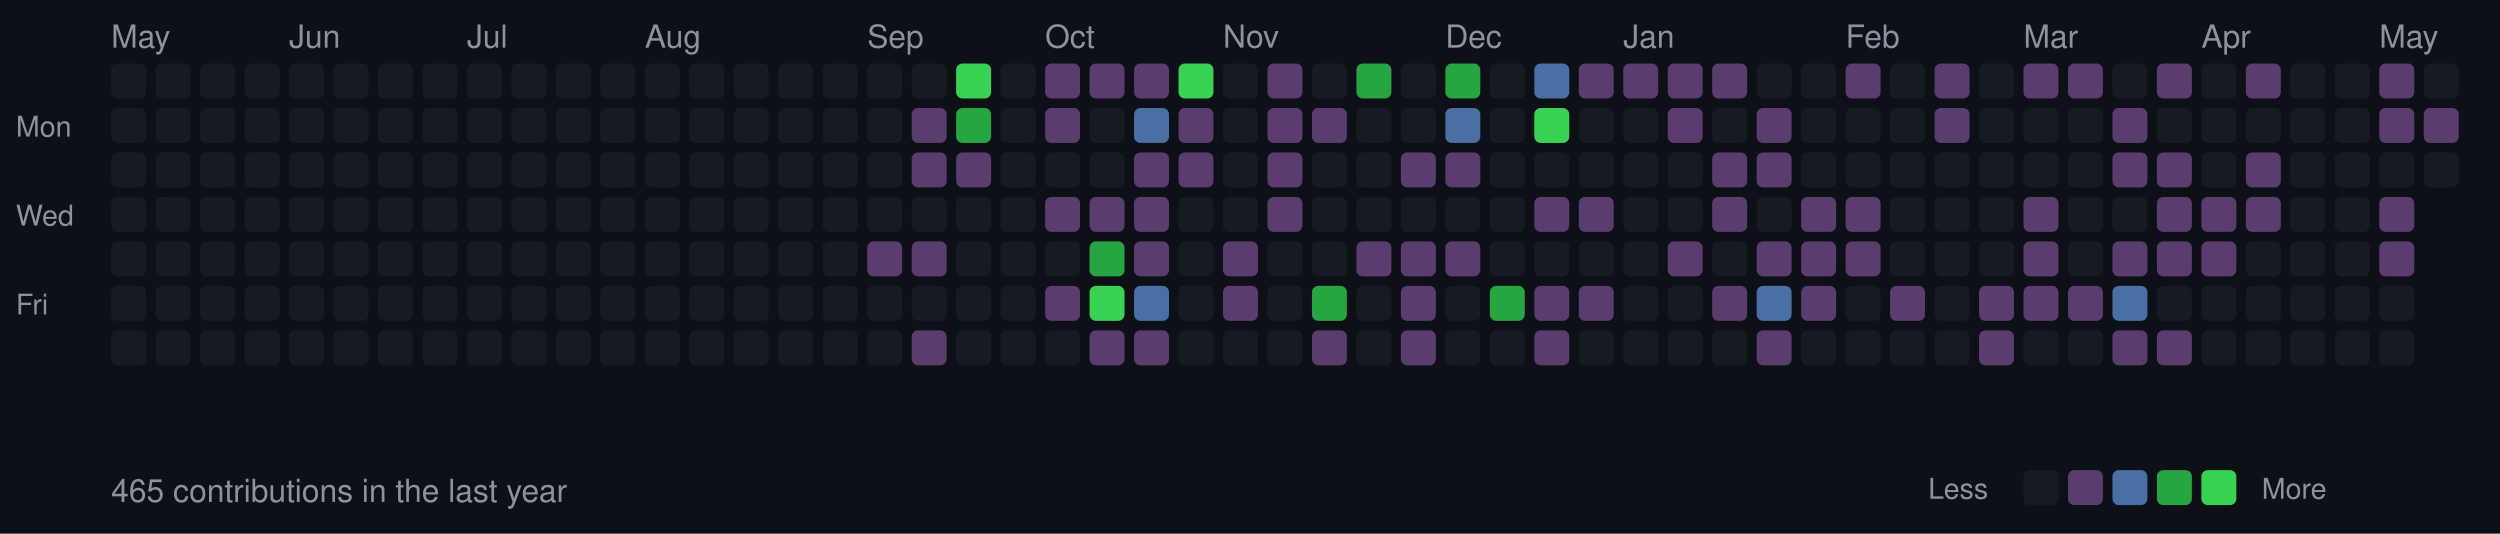
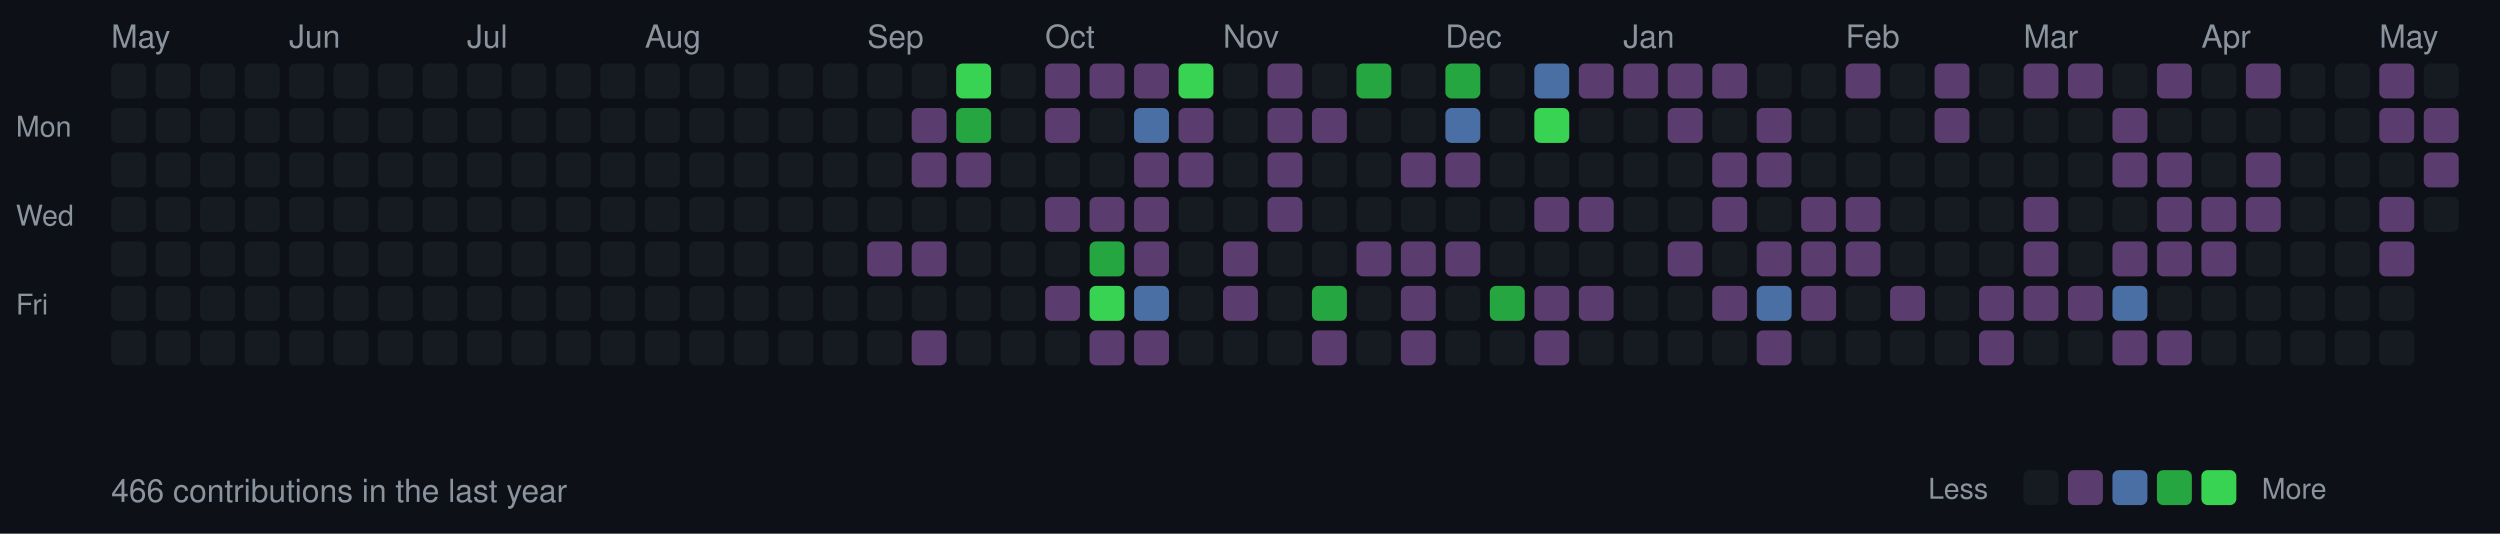
<svg xmlns="http://www.w3.org/2000/svg" width="787" height="168">
  <style>
  .month { font-size: 10px; fill: #8b949e; font-family: -apple-system, BlinkMacSystemFont, "Segoe UI", Helvetica, Arial, sans-serif; }
  .day { font-size: 9px; fill: #8b949e; font-family: -apple-system, BlinkMacSystemFont, "Segoe UI", Helvetica, Arial, sans-serif; }
  .stats { font-size: 10px; fill: #8b949e; font-family: -apple-system, BlinkMacSystemFont, "Segoe UI", Helvetica, Arial, sans-serif; }
  rect.day-cell { rx: 2; ry: 2; }
  rect.day-cell:hover { stroke: #8b949e; stroke-width: 1; }
</style>
  <rect width="787" height="168" fill="#0d1117" />
  <text x="5" y="43" class="day">Mon</text>
  <text x="5" y="71" class="day">Wed</text>
  <text x="5" y="99" class="day">Fri</text>
  <text x="35" y="15" class="month">May</text>
  <rect class="day-cell" x="35" y="20" width="11" height="11" fill="#161b22" />
  <rect class="day-cell" x="35" y="34" width="11" height="11" fill="#161b22" />
  <rect class="day-cell" x="35" y="48" width="11" height="11" fill="#161b22" />
  <rect class="day-cell" x="35" y="62" width="11" height="11" fill="#161b22" />
  <rect class="day-cell" x="35" y="76" width="11" height="11" fill="#161b22" />
  <rect class="day-cell" x="35" y="90" width="11" height="11" fill="#161b22" />
  <rect class="day-cell" x="35" y="104" width="11" height="11" fill="#161b22" />
  <rect class="day-cell" x="49" y="20" width="11" height="11" fill="#161b22" />
  <rect class="day-cell" x="49" y="34" width="11" height="11" fill="#161b22" />
  <rect class="day-cell" x="49" y="48" width="11" height="11" fill="#161b22" />
  <rect class="day-cell" x="49" y="62" width="11" height="11" fill="#161b22" />
  <rect class="day-cell" x="49" y="76" width="11" height="11" fill="#161b22" />
  <rect class="day-cell" x="49" y="90" width="11" height="11" fill="#161b22" />
  <rect class="day-cell" x="49" y="104" width="11" height="11" fill="#161b22" />
  <rect class="day-cell" x="63" y="20" width="11" height="11" fill="#161b22" />
  <rect class="day-cell" x="63" y="34" width="11" height="11" fill="#161b22" />
  <rect class="day-cell" x="63" y="48" width="11" height="11" fill="#161b22" />
  <rect class="day-cell" x="63" y="62" width="11" height="11" fill="#161b22" />
  <rect class="day-cell" x="63" y="76" width="11" height="11" fill="#161b22" />
  <rect class="day-cell" x="63" y="90" width="11" height="11" fill="#161b22" />
  <rect class="day-cell" x="63" y="104" width="11" height="11" fill="#161b22" />
  <rect class="day-cell" x="77" y="20" width="11" height="11" fill="#161b22" />
  <rect class="day-cell" x="77" y="34" width="11" height="11" fill="#161b22" />
  <rect class="day-cell" x="77" y="48" width="11" height="11" fill="#161b22" />
  <rect class="day-cell" x="77" y="62" width="11" height="11" fill="#161b22" />
  <rect class="day-cell" x="77" y="76" width="11" height="11" fill="#161b22" />
  <rect class="day-cell" x="77" y="90" width="11" height="11" fill="#161b22" />
  <rect class="day-cell" x="77" y="104" width="11" height="11" fill="#161b22" />
  <text x="91" y="15" class="month">Jun</text>
  <rect class="day-cell" x="91" y="20" width="11" height="11" fill="#161b22" />
  <rect class="day-cell" x="91" y="34" width="11" height="11" fill="#161b22" />
  <rect class="day-cell" x="91" y="48" width="11" height="11" fill="#161b22" />
  <rect class="day-cell" x="91" y="62" width="11" height="11" fill="#161b22" />
  <rect class="day-cell" x="91" y="76" width="11" height="11" fill="#161b22" />
  <rect class="day-cell" x="91" y="90" width="11" height="11" fill="#161b22" />
  <rect class="day-cell" x="91" y="104" width="11" height="11" fill="#161b22" />
  <rect class="day-cell" x="105" y="20" width="11" height="11" fill="#161b22" />
  <rect class="day-cell" x="105" y="34" width="11" height="11" fill="#161b22" />
  <rect class="day-cell" x="105" y="48" width="11" height="11" fill="#161b22" />
  <rect class="day-cell" x="105" y="62" width="11" height="11" fill="#161b22" />
  <rect class="day-cell" x="105" y="76" width="11" height="11" fill="#161b22" />
  <rect class="day-cell" x="105" y="90" width="11" height="11" fill="#161b22" />
  <rect class="day-cell" x="105" y="104" width="11" height="11" fill="#161b22" />
  <rect class="day-cell" x="119" y="20" width="11" height="11" fill="#161b22" />
  <rect class="day-cell" x="119" y="34" width="11" height="11" fill="#161b22" />
  <rect class="day-cell" x="119" y="48" width="11" height="11" fill="#161b22" />
  <rect class="day-cell" x="119" y="62" width="11" height="11" fill="#161b22" />
  <rect class="day-cell" x="119" y="76" width="11" height="11" fill="#161b22" />
  <rect class="day-cell" x="119" y="90" width="11" height="11" fill="#161b22" />
  <rect class="day-cell" x="119" y="104" width="11" height="11" fill="#161b22" />
  <rect class="day-cell" x="133" y="20" width="11" height="11" fill="#161b22" />
  <rect class="day-cell" x="133" y="34" width="11" height="11" fill="#161b22" />
  <rect class="day-cell" x="133" y="48" width="11" height="11" fill="#161b22" />
  <rect class="day-cell" x="133" y="62" width="11" height="11" fill="#161b22" />
  <rect class="day-cell" x="133" y="76" width="11" height="11" fill="#161b22" />
  <rect class="day-cell" x="133" y="90" width="11" height="11" fill="#161b22" />
  <rect class="day-cell" x="133" y="104" width="11" height="11" fill="#161b22" />
  <rect class="day-cell" x="147" y="20" width="11" height="11" fill="#161b22" />
  <rect class="day-cell" x="147" y="34" width="11" height="11" fill="#161b22" />
  <text x="147" y="15" class="month">Jul</text>
  <rect class="day-cell" x="147" y="48" width="11" height="11" fill="#161b22" />
  <rect class="day-cell" x="147" y="62" width="11" height="11" fill="#161b22" />
  <rect class="day-cell" x="147" y="76" width="11" height="11" fill="#161b22" />
  <rect class="day-cell" x="147" y="90" width="11" height="11" fill="#161b22" />
  <rect class="day-cell" x="147" y="104" width="11" height="11" fill="#161b22" />
  <rect class="day-cell" x="161" y="20" width="11" height="11" fill="#161b22" />
  <rect class="day-cell" x="161" y="34" width="11" height="11" fill="#161b22" />
  <rect class="day-cell" x="161" y="48" width="11" height="11" fill="#161b22" />
  <rect class="day-cell" x="161" y="62" width="11" height="11" fill="#161b22" />
  <rect class="day-cell" x="161" y="76" width="11" height="11" fill="#161b22" />
  <rect class="day-cell" x="161" y="90" width="11" height="11" fill="#161b22" />
  <rect class="day-cell" x="161" y="104" width="11" height="11" fill="#161b22" />
  <rect class="day-cell" x="175" y="20" width="11" height="11" fill="#161b22" />
  <rect class="day-cell" x="175" y="34" width="11" height="11" fill="#161b22" />
  <rect class="day-cell" x="175" y="48" width="11" height="11" fill="#161b22" />
  <rect class="day-cell" x="175" y="62" width="11" height="11" fill="#161b22" />
  <rect class="day-cell" x="175" y="76" width="11" height="11" fill="#161b22" />
  <rect class="day-cell" x="175" y="90" width="11" height="11" fill="#161b22" />
  <rect class="day-cell" x="175" y="104" width="11" height="11" fill="#161b22" />
  <rect class="day-cell" x="189" y="20" width="11" height="11" fill="#161b22" />
  <rect class="day-cell" x="189" y="34" width="11" height="11" fill="#161b22" />
  <rect class="day-cell" x="189" y="48" width="11" height="11" fill="#161b22" />
  <rect class="day-cell" x="189" y="62" width="11" height="11" fill="#161b22" />
  <rect class="day-cell" x="189" y="76" width="11" height="11" fill="#161b22" />
  <rect class="day-cell" x="189" y="90" width="11" height="11" fill="#161b22" />
  <rect class="day-cell" x="189" y="104" width="11" height="11" fill="#161b22" />
  <rect class="day-cell" x="203" y="20" width="11" height="11" fill="#161b22" />
  <rect class="day-cell" x="203" y="34" width="11" height="11" fill="#161b22" />
  <rect class="day-cell" x="203" y="48" width="11" height="11" fill="#161b22" />
  <rect class="day-cell" x="203" y="62" width="11" height="11" fill="#161b22" />
  <rect class="day-cell" x="203" y="76" width="11" height="11" fill="#161b22" />
  <text x="203" y="15" class="month">Aug</text>
  <rect class="day-cell" x="203" y="90" width="11" height="11" fill="#161b22" />
  <rect class="day-cell" x="203" y="104" width="11" height="11" fill="#161b22" />
  <rect class="day-cell" x="217" y="20" width="11" height="11" fill="#161b22" />
  <rect class="day-cell" x="217" y="34" width="11" height="11" fill="#161b22" />
  <rect class="day-cell" x="217" y="48" width="11" height="11" fill="#161b22" />
  <rect class="day-cell" x="217" y="62" width="11" height="11" fill="#161b22" />
  <rect class="day-cell" x="217" y="76" width="11" height="11" fill="#161b22" />
  <rect class="day-cell" x="217" y="90" width="11" height="11" fill="#161b22" />
  <rect class="day-cell" x="217" y="104" width="11" height="11" fill="#161b22" />
  <rect class="day-cell" x="231" y="20" width="11" height="11" fill="#161b22" />
  <rect class="day-cell" x="231" y="34" width="11" height="11" fill="#161b22" />
  <rect class="day-cell" x="231" y="48" width="11" height="11" fill="#161b22" />
  <rect class="day-cell" x="231" y="62" width="11" height="11" fill="#161b22" />
  <rect class="day-cell" x="231" y="76" width="11" height="11" fill="#161b22" />
  <rect class="day-cell" x="231" y="90" width="11" height="11" fill="#161b22" />
  <rect class="day-cell" x="231" y="104" width="11" height="11" fill="#161b22" />
  <rect class="day-cell" x="245" y="20" width="11" height="11" fill="#161b22" />
  <rect class="day-cell" x="245" y="34" width="11" height="11" fill="#161b22" />
  <rect class="day-cell" x="245" y="48" width="11" height="11" fill="#161b22" />
  <rect class="day-cell" x="245" y="62" width="11" height="11" fill="#161b22" />
  <rect class="day-cell" x="245" y="76" width="11" height="11" fill="#161b22" />
  <rect class="day-cell" x="245" y="90" width="11" height="11" fill="#161b22" />
  <rect class="day-cell" x="245" y="104" width="11" height="11" fill="#161b22" />
  <rect class="day-cell" x="259" y="20" width="11" height="11" fill="#161b22" />
  <rect class="day-cell" x="259" y="34" width="11" height="11" fill="#161b22" />
  <rect class="day-cell" x="259" y="48" width="11" height="11" fill="#161b22" />
  <rect class="day-cell" x="259" y="62" width="11" height="11" fill="#161b22" />
  <rect class="day-cell" x="259" y="76" width="11" height="11" fill="#161b22" />
  <rect class="day-cell" x="259" y="90" width="11" height="11" fill="#161b22" />
  <rect class="day-cell" x="259" y="104" width="11" height="11" fill="#161b22" />
  <rect class="day-cell" x="273" y="20" width="11" height="11" fill="#161b22" />
  <text x="273" y="15" class="month">Sep</text>
  <rect class="day-cell" x="273" y="34" width="11" height="11" fill="#161b22" />
  <rect class="day-cell" x="273" y="48" width="11" height="11" fill="#161b22" />
  <rect class="day-cell" x="273" y="62" width="11" height="11" fill="#161b22" />
  <rect class="day-cell" x="273" y="76" width="11" height="11" fill="#5a3d6e" />
  <rect class="day-cell" x="273" y="90" width="11" height="11" fill="#161b22" />
  <rect class="day-cell" x="273" y="104" width="11" height="11" fill="#161b22" />
  <rect class="day-cell" x="287" y="20" width="11" height="11" fill="#161b22" />
  <rect class="day-cell" x="287" y="34" width="11" height="11" fill="#5a3d6e" />
  <rect class="day-cell" x="287" y="48" width="11" height="11" fill="#5a3d6e" />
  <rect class="day-cell" x="287" y="62" width="11" height="11" fill="#161b22" />
  <rect class="day-cell" x="287" y="76" width="11" height="11" fill="#5a3d6e" />
  <rect class="day-cell" x="287" y="90" width="11" height="11" fill="#161b22" />
  <rect class="day-cell" x="287" y="104" width="11" height="11" fill="#5a3d6e" />
  <rect class="day-cell" x="301" y="20" width="11" height="11" fill="#39d353" />
  <rect class="day-cell" x="301" y="34" width="11" height="11" fill="#26a641" />
  <rect class="day-cell" x="301" y="48" width="11" height="11" fill="#5a3d6e" />
  <rect class="day-cell" x="301" y="62" width="11" height="11" fill="#161b22" />
  <rect class="day-cell" x="301" y="76" width="11" height="11" fill="#161b22" />
  <rect class="day-cell" x="301" y="90" width="11" height="11" fill="#161b22" />
  <rect class="day-cell" x="301" y="104" width="11" height="11" fill="#161b22" />
  <rect class="day-cell" x="315" y="20" width="11" height="11" fill="#161b22" />
  <rect class="day-cell" x="315" y="34" width="11" height="11" fill="#161b22" />
  <rect class="day-cell" x="315" y="48" width="11" height="11" fill="#161b22" />
  <rect class="day-cell" x="315" y="62" width="11" height="11" fill="#161b22" />
  <rect class="day-cell" x="315" y="76" width="11" height="11" fill="#161b22" />
  <rect class="day-cell" x="315" y="90" width="11" height="11" fill="#161b22" />
  <rect class="day-cell" x="315" y="104" width="11" height="11" fill="#161b22" />
  <rect class="day-cell" x="329" y="20" width="11" height="11" fill="#5a3d6e" />
  <rect class="day-cell" x="329" y="34" width="11" height="11" fill="#5a3d6e" />
  <rect class="day-cell" x="329" y="48" width="11" height="11" fill="#161b22" />
  <text x="329" y="15" class="month">Oct</text>
  <rect class="day-cell" x="329" y="62" width="11" height="11" fill="#5a3d6e" />
  <rect class="day-cell" x="329" y="76" width="11" height="11" fill="#161b22" />
  <rect class="day-cell" x="329" y="90" width="11" height="11" fill="#5a3d6e" />
  <rect class="day-cell" x="329" y="104" width="11" height="11" fill="#161b22" />
  <rect class="day-cell" x="343" y="20" width="11" height="11" fill="#5a3d6e" />
  <rect class="day-cell" x="343" y="34" width="11" height="11" fill="#161b22" />
  <rect class="day-cell" x="343" y="48" width="11" height="11" fill="#161b22" />
  <rect class="day-cell" x="343" y="62" width="11" height="11" fill="#5a3d6e" />
  <rect class="day-cell" x="343" y="76" width="11" height="11" fill="#26a641" />
  <rect class="day-cell" x="343" y="90" width="11" height="11" fill="#39d353" />
  <rect class="day-cell" x="343" y="104" width="11" height="11" fill="#5a3d6e" />
  <rect class="day-cell" x="357" y="20" width="11" height="11" fill="#5a3d6e" />
  <rect class="day-cell" x="357" y="34" width="11" height="11" fill="#4a6fa5" />
  <rect class="day-cell" x="357" y="48" width="11" height="11" fill="#5a3d6e" />
  <rect class="day-cell" x="357" y="62" width="11" height="11" fill="#5a3d6e" />
  <rect class="day-cell" x="357" y="76" width="11" height="11" fill="#5a3d6e" />
  <rect class="day-cell" x="357" y="90" width="11" height="11" fill="#4a6fa5" />
  <rect class="day-cell" x="357" y="104" width="11" height="11" fill="#5a3d6e" />
  <rect class="day-cell" x="371" y="20" width="11" height="11" fill="#39d353" />
  <rect class="day-cell" x="371" y="34" width="11" height="11" fill="#5a3d6e" />
  <rect class="day-cell" x="371" y="48" width="11" height="11" fill="#5a3d6e" />
  <rect class="day-cell" x="371" y="62" width="11" height="11" fill="#161b22" />
  <rect class="day-cell" x="371" y="76" width="11" height="11" fill="#161b22" />
  <rect class="day-cell" x="371" y="90" width="11" height="11" fill="#161b22" />
  <rect class="day-cell" x="371" y="104" width="11" height="11" fill="#161b22" />
  <rect class="day-cell" x="385" y="20" width="11" height="11" fill="#161b22" />
  <rect class="day-cell" x="385" y="34" width="11" height="11" fill="#161b22" />
  <rect class="day-cell" x="385" y="48" width="11" height="11" fill="#161b22" />
  <rect class="day-cell" x="385" y="62" width="11" height="11" fill="#161b22" />
  <rect class="day-cell" x="385" y="76" width="11" height="11" fill="#5a3d6e" />
  <rect class="day-cell" x="385" y="90" width="11" height="11" fill="#5a3d6e" />
  <text x="385" y="15" class="month">Nov</text>
  <rect class="day-cell" x="385" y="104" width="11" height="11" fill="#161b22" />
  <rect class="day-cell" x="399" y="20" width="11" height="11" fill="#5a3d6e" />
  <rect class="day-cell" x="399" y="34" width="11" height="11" fill="#5a3d6e" />
  <rect class="day-cell" x="399" y="48" width="11" height="11" fill="#5a3d6e" />
  <rect class="day-cell" x="399" y="62" width="11" height="11" fill="#5a3d6e" />
  <rect class="day-cell" x="399" y="76" width="11" height="11" fill="#161b22" />
  <rect class="day-cell" x="399" y="90" width="11" height="11" fill="#161b22" />
  <rect class="day-cell" x="399" y="104" width="11" height="11" fill="#161b22" />
  <rect class="day-cell" x="413" y="20" width="11" height="11" fill="#161b22" />
  <rect class="day-cell" x="413" y="34" width="11" height="11" fill="#5a3d6e" />
  <rect class="day-cell" x="413" y="48" width="11" height="11" fill="#161b22" />
  <rect class="day-cell" x="413" y="62" width="11" height="11" fill="#161b22" />
  <rect class="day-cell" x="413" y="76" width="11" height="11" fill="#161b22" />
  <rect class="day-cell" x="413" y="90" width="11" height="11" fill="#26a641" />
  <rect class="day-cell" x="413" y="104" width="11" height="11" fill="#5a3d6e" />
  <rect class="day-cell" x="427" y="20" width="11" height="11" fill="#26a641" />
  <rect class="day-cell" x="427" y="34" width="11" height="11" fill="#161b22" />
  <rect class="day-cell" x="427" y="48" width="11" height="11" fill="#161b22" />
  <rect class="day-cell" x="427" y="62" width="11" height="11" fill="#161b22" />
  <rect class="day-cell" x="427" y="76" width="11" height="11" fill="#5a3d6e" />
  <rect class="day-cell" x="427" y="90" width="11" height="11" fill="#161b22" />
  <rect class="day-cell" x="427" y="104" width="11" height="11" fill="#161b22" />
  <rect class="day-cell" x="441" y="20" width="11" height="11" fill="#161b22" />
  <rect class="day-cell" x="441" y="34" width="11" height="11" fill="#161b22" />
  <rect class="day-cell" x="441" y="48" width="11" height="11" fill="#5a3d6e" />
  <rect class="day-cell" x="441" y="62" width="11" height="11" fill="#161b22" />
  <rect class="day-cell" x="441" y="76" width="11" height="11" fill="#5a3d6e" />
  <rect class="day-cell" x="441" y="90" width="11" height="11" fill="#5a3d6e" />
  <rect class="day-cell" x="441" y="104" width="11" height="11" fill="#5a3d6e" />
  <rect class="day-cell" x="455" y="20" width="11" height="11" fill="#26a641" />
  <text x="455" y="15" class="month">Dec</text>
  <rect class="day-cell" x="455" y="34" width="11" height="11" fill="#4a6fa5" />
  <rect class="day-cell" x="455" y="48" width="11" height="11" fill="#5a3d6e" />
  <rect class="day-cell" x="455" y="62" width="11" height="11" fill="#161b22" />
  <rect class="day-cell" x="455" y="76" width="11" height="11" fill="#5a3d6e" />
  <rect class="day-cell" x="455" y="90" width="11" height="11" fill="#161b22" />
  <rect class="day-cell" x="455" y="104" width="11" height="11" fill="#161b22" />
  <rect class="day-cell" x="469" y="20" width="11" height="11" fill="#161b22" />
  <rect class="day-cell" x="469" y="34" width="11" height="11" fill="#161b22" />
  <rect class="day-cell" x="469" y="48" width="11" height="11" fill="#161b22" />
  <rect class="day-cell" x="469" y="62" width="11" height="11" fill="#161b22" />
  <rect class="day-cell" x="469" y="76" width="11" height="11" fill="#161b22" />
  <rect class="day-cell" x="469" y="90" width="11" height="11" fill="#26a641" />
  <rect class="day-cell" x="469" y="104" width="11" height="11" fill="#161b22" />
  <rect class="day-cell" x="483" y="20" width="11" height="11" fill="#4a6fa5" />
  <rect class="day-cell" x="483" y="34" width="11" height="11" fill="#39d353" />
  <rect class="day-cell" x="483" y="48" width="11" height="11" fill="#161b22" />
  <rect class="day-cell" x="483" y="62" width="11" height="11" fill="#5a3d6e" />
  <rect class="day-cell" x="483" y="76" width="11" height="11" fill="#161b22" />
  <rect class="day-cell" x="483" y="90" width="11" height="11" fill="#5a3d6e" />
  <rect class="day-cell" x="483" y="104" width="11" height="11" fill="#5a3d6e" />
  <rect class="day-cell" x="497" y="20" width="11" height="11" fill="#5a3d6e" />
  <rect class="day-cell" x="497" y="34" width="11" height="11" fill="#161b22" />
  <rect class="day-cell" x="497" y="48" width="11" height="11" fill="#161b22" />
  <rect class="day-cell" x="497" y="62" width="11" height="11" fill="#5a3d6e" />
  <rect class="day-cell" x="497" y="76" width="11" height="11" fill="#161b22" />
  <rect class="day-cell" x="497" y="90" width="11" height="11" fill="#5a3d6e" />
  <rect class="day-cell" x="497" y="104" width="11" height="11" fill="#161b22" />
  <rect class="day-cell" x="511" y="20" width="11" height="11" fill="#5a3d6e" />
  <rect class="day-cell" x="511" y="34" width="11" height="11" fill="#161b22" />
  <rect class="day-cell" x="511" y="48" width="11" height="11" fill="#161b22" />
  <rect class="day-cell" x="511" y="62" width="11" height="11" fill="#161b22" />
  <text x="511" y="15" class="month">Jan</text>
  <rect class="day-cell" x="511" y="76" width="11" height="11" fill="#161b22" />
  <rect class="day-cell" x="511" y="90" width="11" height="11" fill="#161b22" />
  <rect class="day-cell" x="511" y="104" width="11" height="11" fill="#161b22" />
  <rect class="day-cell" x="525" y="20" width="11" height="11" fill="#5a3d6e" />
  <rect class="day-cell" x="525" y="34" width="11" height="11" fill="#5a3d6e" />
  <rect class="day-cell" x="525" y="48" width="11" height="11" fill="#161b22" />
  <rect class="day-cell" x="525" y="62" width="11" height="11" fill="#161b22" />
  <rect class="day-cell" x="525" y="76" width="11" height="11" fill="#5a3d6e" />
  <rect class="day-cell" x="525" y="90" width="11" height="11" fill="#161b22" />
  <rect class="day-cell" x="525" y="104" width="11" height="11" fill="#161b22" />
  <rect class="day-cell" x="539" y="20" width="11" height="11" fill="#5a3d6e" />
  <rect class="day-cell" x="539" y="34" width="11" height="11" fill="#161b22" />
  <rect class="day-cell" x="539" y="48" width="11" height="11" fill="#5a3d6e" />
  <rect class="day-cell" x="539" y="62" width="11" height="11" fill="#5a3d6e" />
  <rect class="day-cell" x="539" y="76" width="11" height="11" fill="#161b22" />
  <rect class="day-cell" x="539" y="90" width="11" height="11" fill="#5a3d6e" />
  <rect class="day-cell" x="539" y="104" width="11" height="11" fill="#161b22" />
  <rect class="day-cell" x="553" y="20" width="11" height="11" fill="#161b22" />
  <rect class="day-cell" x="553" y="34" width="11" height="11" fill="#5a3d6e" />
  <rect class="day-cell" x="553" y="48" width="11" height="11" fill="#5a3d6e" />
  <rect class="day-cell" x="553" y="62" width="11" height="11" fill="#161b22" />
  <rect class="day-cell" x="553" y="76" width="11" height="11" fill="#5a3d6e" />
  <rect class="day-cell" x="553" y="90" width="11" height="11" fill="#4a6fa5" />
  <rect class="day-cell" x="553" y="104" width="11" height="11" fill="#5a3d6e" />
  <rect class="day-cell" x="567" y="20" width="11" height="11" fill="#161b22" />
  <rect class="day-cell" x="567" y="34" width="11" height="11" fill="#161b22" />
  <rect class="day-cell" x="567" y="48" width="11" height="11" fill="#161b22" />
  <rect class="day-cell" x="567" y="62" width="11" height="11" fill="#5a3d6e" />
  <rect class="day-cell" x="567" y="76" width="11" height="11" fill="#5a3d6e" />
  <rect class="day-cell" x="567" y="90" width="11" height="11" fill="#5a3d6e" />
  <rect class="day-cell" x="567" y="104" width="11" height="11" fill="#161b22" />
  <text x="581" y="15" class="month">Feb</text>
  <rect class="day-cell" x="581" y="20" width="11" height="11" fill="#5a3d6e" />
  <rect class="day-cell" x="581" y="34" width="11" height="11" fill="#161b22" />
  <rect class="day-cell" x="581" y="48" width="11" height="11" fill="#161b22" />
  <rect class="day-cell" x="581" y="62" width="11" height="11" fill="#5a3d6e" />
  <rect class="day-cell" x="581" y="76" width="11" height="11" fill="#5a3d6e" />
  <rect class="day-cell" x="581" y="90" width="11" height="11" fill="#161b22" />
  <rect class="day-cell" x="581" y="104" width="11" height="11" fill="#161b22" />
  <rect class="day-cell" x="595" y="20" width="11" height="11" fill="#161b22" />
  <rect class="day-cell" x="595" y="34" width="11" height="11" fill="#161b22" />
  <rect class="day-cell" x="595" y="48" width="11" height="11" fill="#161b22" />
  <rect class="day-cell" x="595" y="62" width="11" height="11" fill="#161b22" />
  <rect class="day-cell" x="595" y="76" width="11" height="11" fill="#161b22" />
  <rect class="day-cell" x="595" y="90" width="11" height="11" fill="#5a3d6e" />
  <rect class="day-cell" x="595" y="104" width="11" height="11" fill="#161b22" />
  <rect class="day-cell" x="609" y="20" width="11" height="11" fill="#5a3d6e" />
  <rect class="day-cell" x="609" y="34" width="11" height="11" fill="#5a3d6e" />
  <rect class="day-cell" x="609" y="48" width="11" height="11" fill="#161b22" />
  <rect class="day-cell" x="609" y="62" width="11" height="11" fill="#161b22" />
  <rect class="day-cell" x="609" y="76" width="11" height="11" fill="#161b22" />
  <rect class="day-cell" x="609" y="90" width="11" height="11" fill="#161b22" />
  <rect class="day-cell" x="609" y="104" width="11" height="11" fill="#161b22" />
  <rect class="day-cell" x="623" y="20" width="11" height="11" fill="#161b22" />
  <rect class="day-cell" x="623" y="34" width="11" height="11" fill="#161b22" />
  <rect class="day-cell" x="623" y="48" width="11" height="11" fill="#161b22" />
  <rect class="day-cell" x="623" y="62" width="11" height="11" fill="#161b22" />
  <rect class="day-cell" x="623" y="76" width="11" height="11" fill="#161b22" />
  <rect class="day-cell" x="623" y="90" width="11" height="11" fill="#5a3d6e" />
  <rect class="day-cell" x="623" y="104" width="11" height="11" fill="#5a3d6e" />
  <text x="637" y="15" class="month">Mar</text>
  <rect class="day-cell" x="637" y="20" width="11" height="11" fill="#5a3d6e" />
  <rect class="day-cell" x="637" y="34" width="11" height="11" fill="#161b22" />
  <rect class="day-cell" x="637" y="48" width="11" height="11" fill="#161b22" />
  <rect class="day-cell" x="637" y="62" width="11" height="11" fill="#5a3d6e" />
  <rect class="day-cell" x="637" y="76" width="11" height="11" fill="#5a3d6e" />
  <rect class="day-cell" x="637" y="90" width="11" height="11" fill="#5a3d6e" />
  <rect class="day-cell" x="637" y="104" width="11" height="11" fill="#161b22" />
  <rect class="day-cell" x="651" y="20" width="11" height="11" fill="#5a3d6e" />
  <rect class="day-cell" x="651" y="34" width="11" height="11" fill="#161b22" />
  <rect class="day-cell" x="651" y="48" width="11" height="11" fill="#161b22" />
  <rect class="day-cell" x="651" y="62" width="11" height="11" fill="#161b22" />
  <rect class="day-cell" x="651" y="76" width="11" height="11" fill="#161b22" />
  <rect class="day-cell" x="651" y="90" width="11" height="11" fill="#5a3d6e" />
  <rect class="day-cell" x="651" y="104" width="11" height="11" fill="#161b22" />
  <rect class="day-cell" x="665" y="20" width="11" height="11" fill="#161b22" />
  <rect class="day-cell" x="665" y="34" width="11" height="11" fill="#5a3d6e" />
  <rect class="day-cell" x="665" y="48" width="11" height="11" fill="#5a3d6e" />
  <rect class="day-cell" x="665" y="62" width="11" height="11" fill="#161b22" />
  <rect class="day-cell" x="665" y="76" width="11" height="11" fill="#5a3d6e" />
  <rect class="day-cell" x="665" y="90" width="11" height="11" fill="#4a6fa5" />
  <rect class="day-cell" x="665" y="104" width="11" height="11" fill="#5a3d6e" />
  <rect class="day-cell" x="679" y="20" width="11" height="11" fill="#5a3d6e" />
  <rect class="day-cell" x="679" y="34" width="11" height="11" fill="#161b22" />
  <rect class="day-cell" x="679" y="48" width="11" height="11" fill="#5a3d6e" />
  <rect class="day-cell" x="679" y="62" width="11" height="11" fill="#5a3d6e" />
  <rect class="day-cell" x="679" y="76" width="11" height="11" fill="#5a3d6e" />
  <rect class="day-cell" x="679" y="90" width="11" height="11" fill="#161b22" />
  <rect class="day-cell" x="679" y="104" width="11" height="11" fill="#5a3d6e" />
  <rect class="day-cell" x="693" y="20" width="11" height="11" fill="#161b22" />
  <rect class="day-cell" x="693" y="34" width="11" height="11" fill="#161b22" />
  <rect class="day-cell" x="693" y="48" width="11" height="11" fill="#161b22" />
  <text x="693" y="15" class="month">Apr</text>
  <rect class="day-cell" x="693" y="62" width="11" height="11" fill="#5a3d6e" />
  <rect class="day-cell" x="693" y="76" width="11" height="11" fill="#5a3d6e" />
  <rect class="day-cell" x="693" y="90" width="11" height="11" fill="#161b22" />
  <rect class="day-cell" x="693" y="104" width="11" height="11" fill="#161b22" />
  <rect class="day-cell" x="707" y="20" width="11" height="11" fill="#5a3d6e" />
  <rect class="day-cell" x="707" y="34" width="11" height="11" fill="#161b22" />
  <rect class="day-cell" x="707" y="48" width="11" height="11" fill="#5a3d6e" />
  <rect class="day-cell" x="707" y="62" width="11" height="11" fill="#5a3d6e" />
  <rect class="day-cell" x="707" y="76" width="11" height="11" fill="#161b22" />
  <rect class="day-cell" x="707" y="90" width="11" height="11" fill="#161b22" />
  <rect class="day-cell" x="707" y="104" width="11" height="11" fill="#161b22" />
  <rect class="day-cell" x="721" y="20" width="11" height="11" fill="#161b22" />
  <rect class="day-cell" x="721" y="34" width="11" height="11" fill="#161b22" />
  <rect class="day-cell" x="721" y="48" width="11" height="11" fill="#161b22" />
  <rect class="day-cell" x="721" y="62" width="11" height="11" fill="#161b22" />
  <rect class="day-cell" x="721" y="76" width="11" height="11" fill="#161b22" />
  <rect class="day-cell" x="721" y="90" width="11" height="11" fill="#161b22" />
  <rect class="day-cell" x="721" y="104" width="11" height="11" fill="#161b22" />
  <rect class="day-cell" x="735" y="20" width="11" height="11" fill="#161b22" />
  <rect class="day-cell" x="735" y="34" width="11" height="11" fill="#161b22" />
  <rect class="day-cell" x="735" y="48" width="11" height="11" fill="#161b22" />
  <rect class="day-cell" x="735" y="62" width="11" height="11" fill="#161b22" />
  <rect class="day-cell" x="735" y="76" width="11" height="11" fill="#161b22" />
  <rect class="day-cell" x="735" y="90" width="11" height="11" fill="#161b22" />
  <rect class="day-cell" x="735" y="104" width="11" height="11" fill="#161b22" />
  <rect class="day-cell" x="749" y="20" width="11" height="11" fill="#5a3d6e" />
  <rect class="day-cell" x="749" y="34" width="11" height="11" fill="#5a3d6e" />
  <rect class="day-cell" x="749" y="48" width="11" height="11" fill="#161b22" />
  <rect class="day-cell" x="749" y="62" width="11" height="11" fill="#5a3d6e" />
  <rect class="day-cell" x="749" y="76" width="11" height="11" fill="#5a3d6e" />
  <text x="749" y="15" class="month">May</text>
  <rect class="day-cell" x="749" y="90" width="11" height="11" fill="#161b22" />
  <rect class="day-cell" x="749" y="104" width="11" height="11" fill="#161b22" />
  <rect class="day-cell" x="763" y="20" width="11" height="11" fill="#161b22" />
  <rect class="day-cell" x="763" y="34" width="11" height="11" fill="#5a3d6e" />
-   <rect class="day-cell" x="763" y="48" width="11" height="11" fill="#161b22" />
+   <rect class="day-cell" x="763" y="48" width="11" height="11" fill="#5a3d6e" />
+   <rect class="day-cell" x="763" y="62" width="11" height="11" fill="#161b22" />
  <text x="607" y="157" class="day">Less</text>
  <rect x="637" y="148" width="11" height="11" fill="#161b22" rx="2" ry="2" />
  <rect x="651" y="148" width="11" height="11" fill="#5a3d6e" rx="2" ry="2" />
  <rect x="665" y="148" width="11" height="11" fill="#4a6fa5" rx="2" ry="2" />
  <rect x="679" y="148" width="11" height="11" fill="#26a641" rx="2" ry="2" />
  <rect x="693" y="148" width="11" height="11" fill="#39d353" rx="2" ry="2" />
  <text x="712" y="157" class="day">More</text>
-   <text x="35" y="158" class="stats">465 contributions in the last year</text>
+   <text x="35" y="158" class="stats">466 contributions in the last year</text>
</svg>
